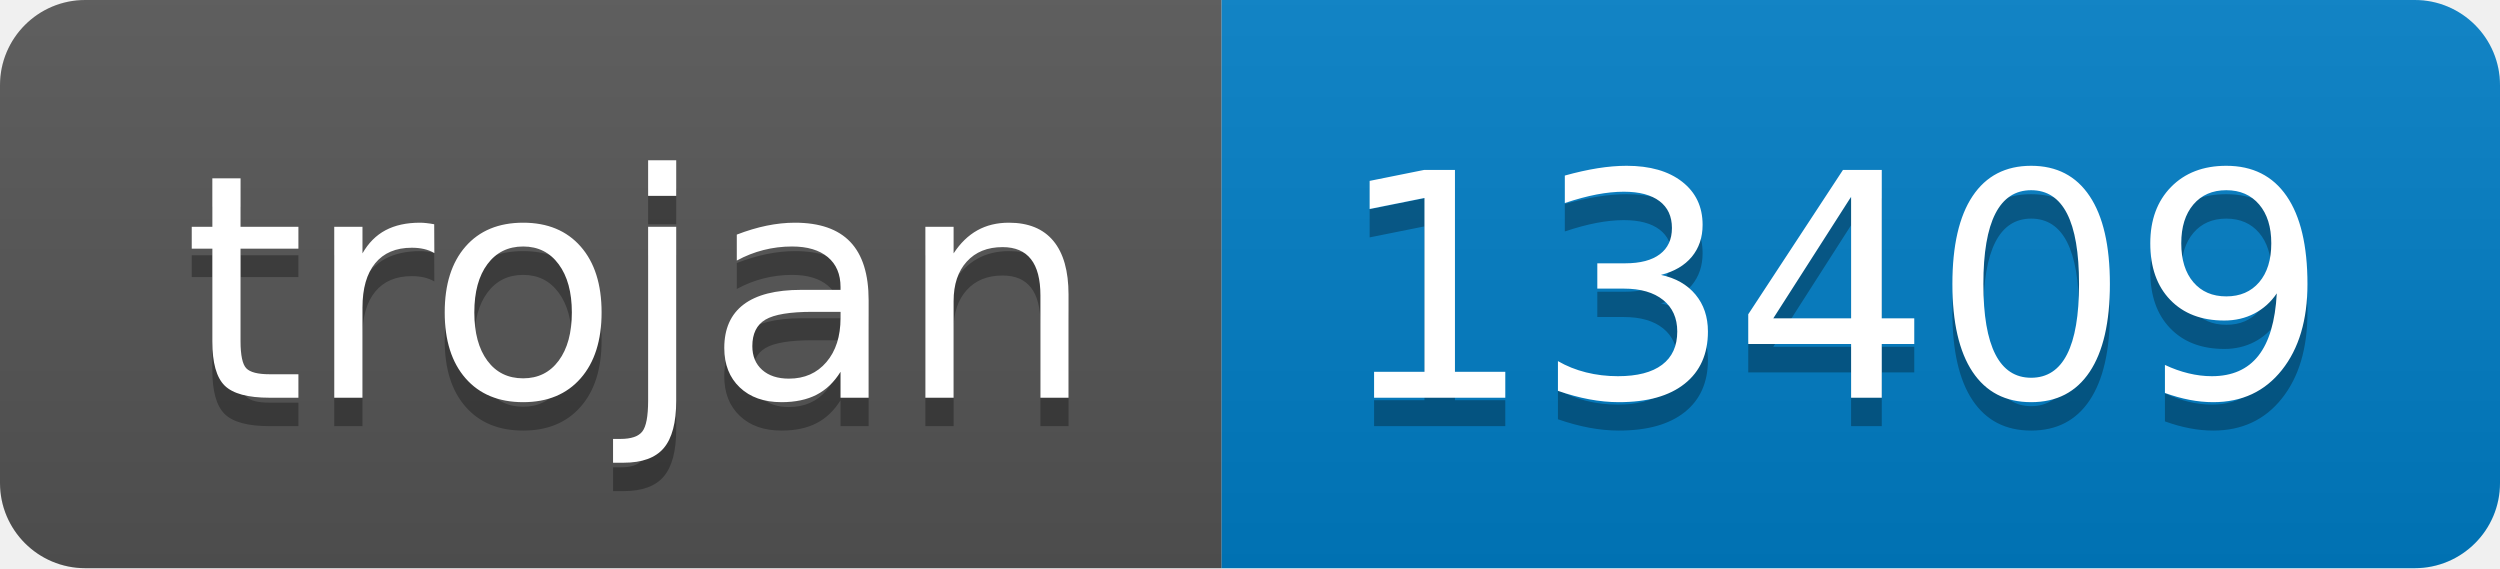
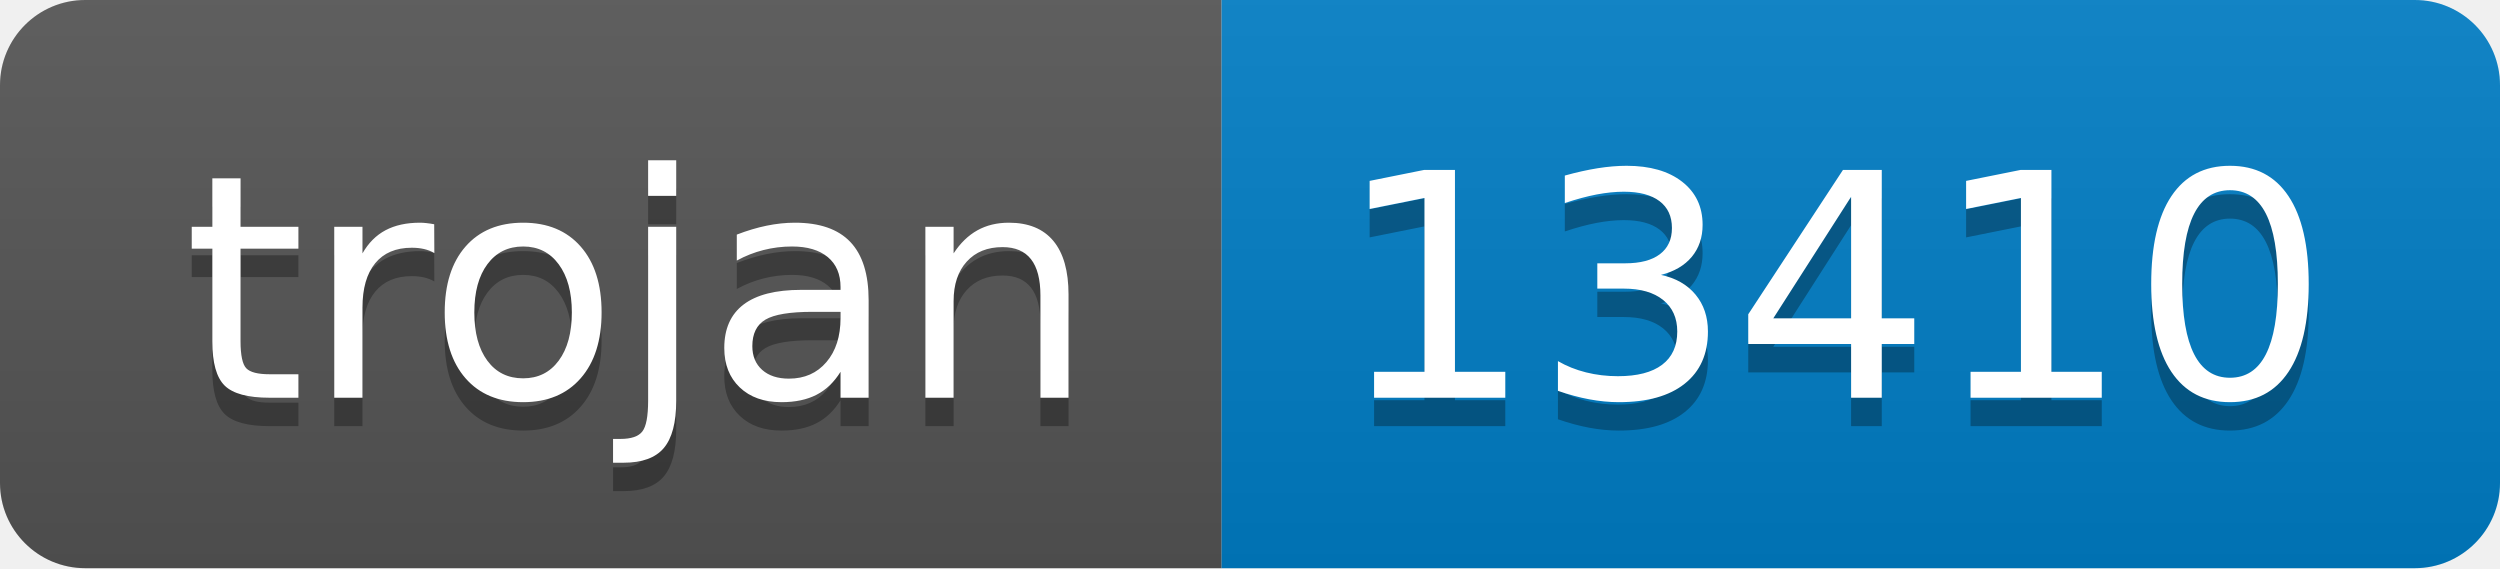
- <svg xmlns="http://www.w3.org/2000/svg" width="88" height="20" role="img" aria-label="trojan: 13409">
+ <svg xmlns="http://www.w3.org/2000/svg" width="88" height="20" role="img" aria-label="trojan: 13410">
  <linearGradient id="s" x2="0" y2="100%">
    <stop offset="0" stop-color="#bbb" stop-opacity=".1" />
    <stop offset="1" stop-opacity=".1" />
  </linearGradient>
  <clipPath id="r">
    <rect width="88" height="20" rx="3" fill="#fff" />
  </clipPath>
  <g clip-path="url(#r)">
    <rect width="43" height="20" fill="#555" />
    <rect x="43" width="45" height="20" fill="#007ec6" />
    <rect width="88" height="20" fill="url(#s)" />
  </g>
  <g fill="#fff" text-anchor="middle" font-family="Verdana,Geneva,DejaVu Sans,sans-serif" text-rendering="geometricPrecision" font-size="110">
    <text aria-hidden="true" x="225" y="150" fill="#010101" fill-opacity=".3" transform="scale(.1)" textLength="330">trojan</text>
    <text x="225" y="140" transform="scale(.1)" fill="#fff" textLength="330">trojan</text>
-     <text aria-hidden="true" x="645" y="150" fill="#010101" fill-opacity=".3" transform="scale(.1)" textLength="350">13409</text>
-     <text x="645" y="140" transform="scale(.1)" fill="#fff" textLength="350">13409</text>
+     <text aria-hidden="true" x="645" y="150" fill="#010101" fill-opacity=".3" transform="scale(.1)" textLength="350">13410</text>
+     <text x="645" y="140" transform="scale(.1)" fill="#fff" textLength="350">13410</text>
  </g>
</svg>
